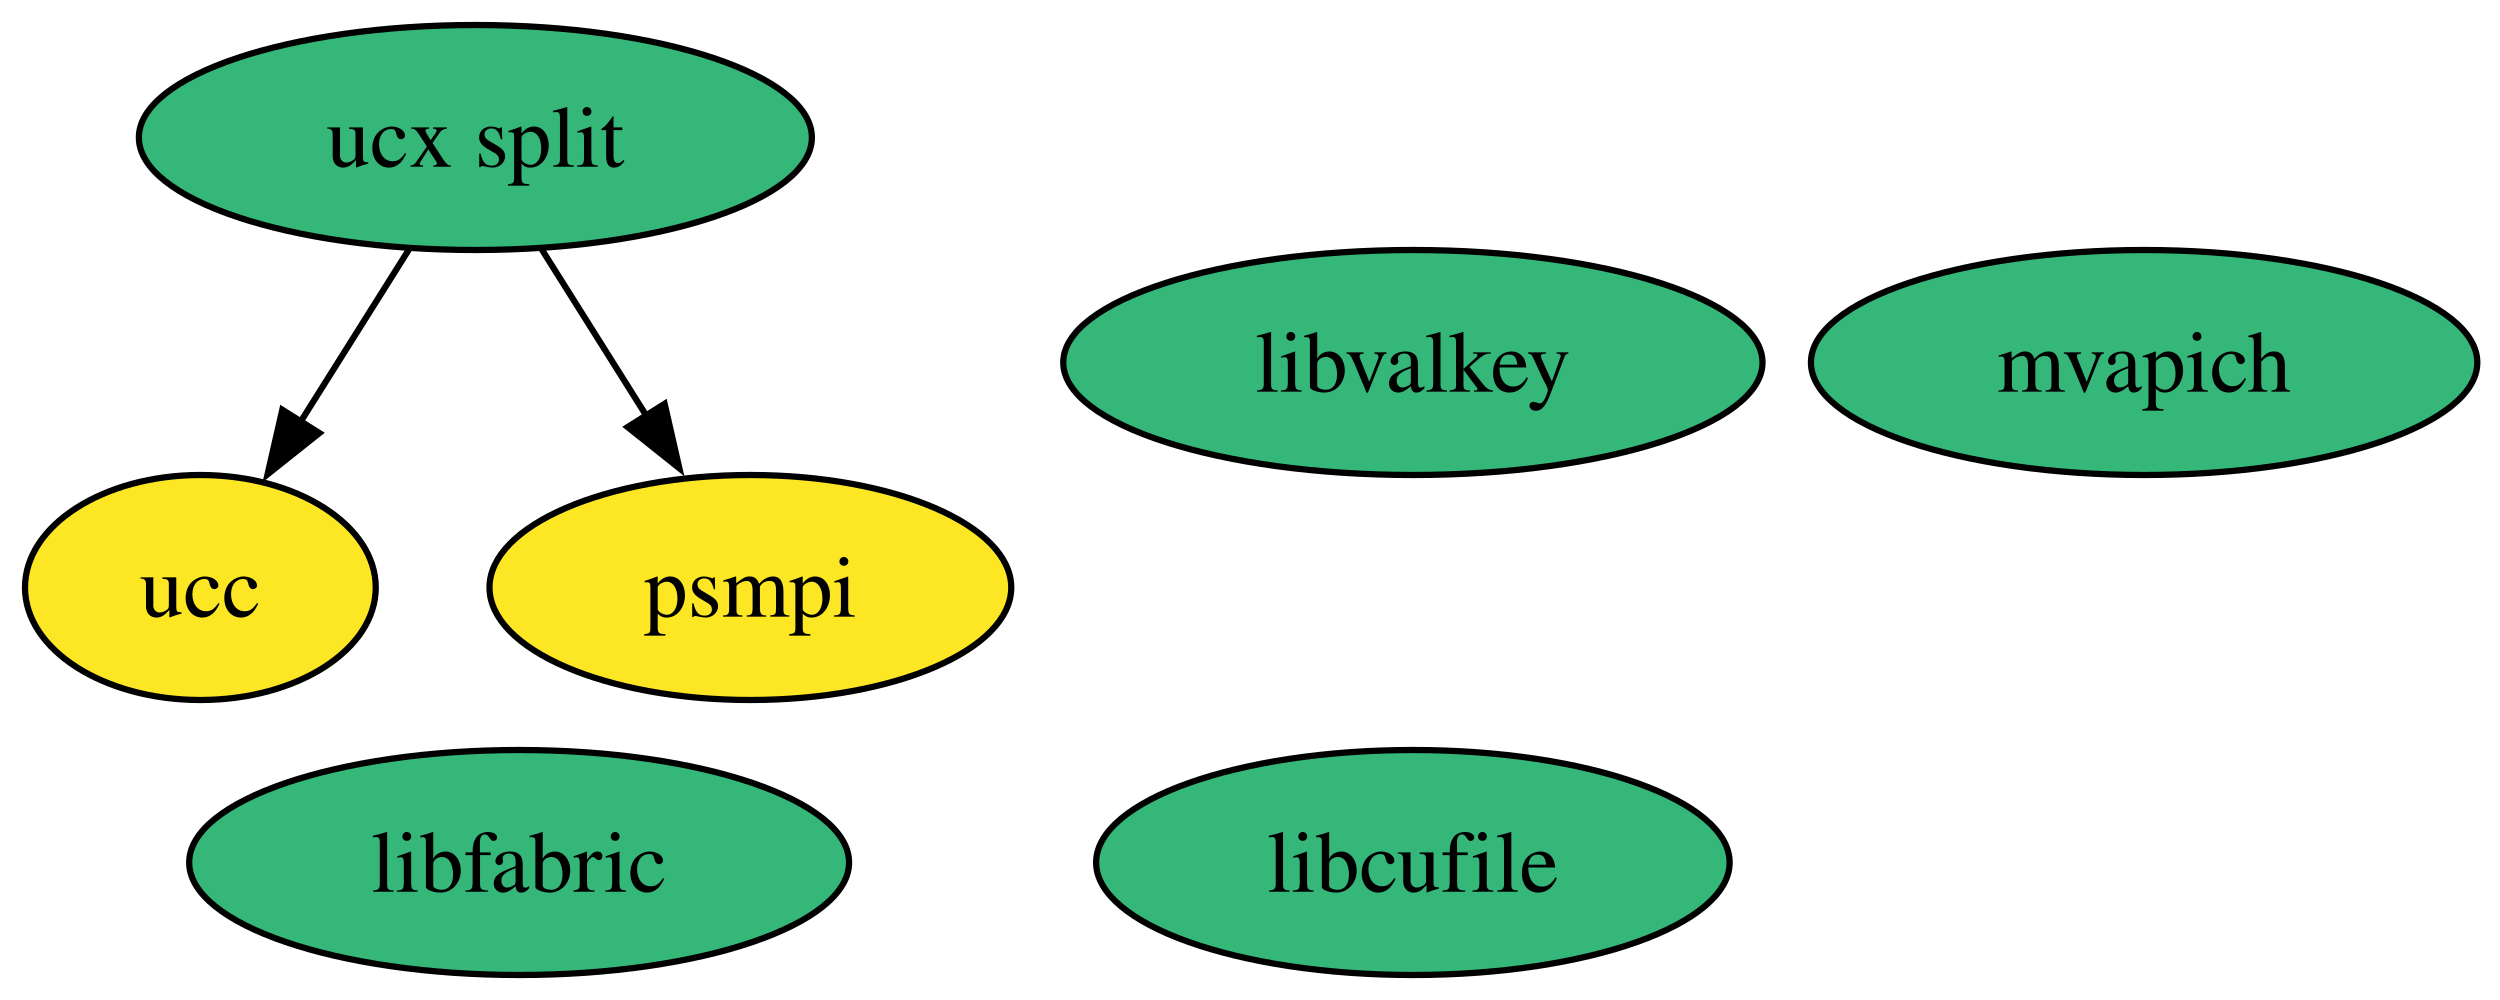
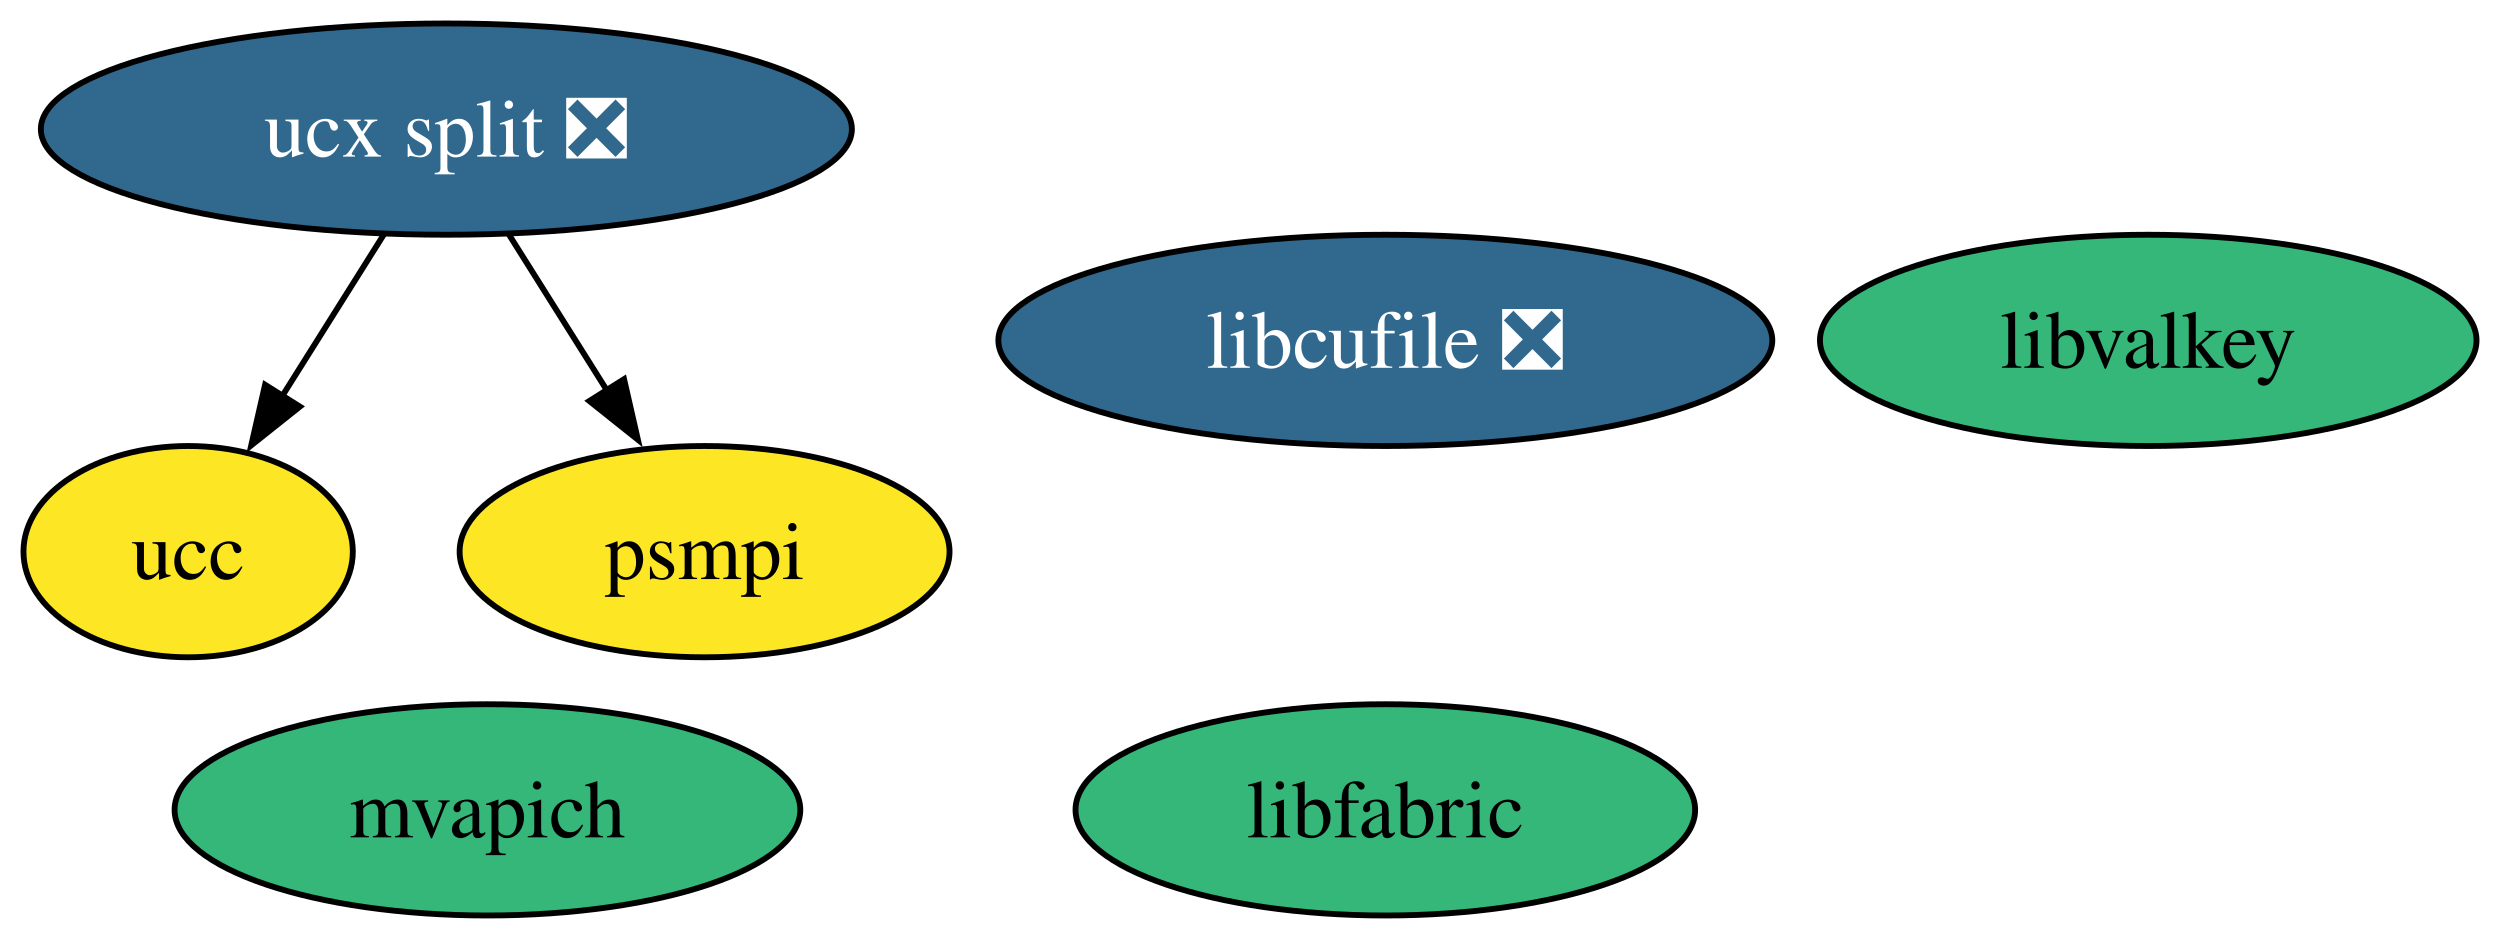
- <svg xmlns="http://www.w3.org/2000/svg" xmlns:xlink="http://www.w3.org/1999/xlink" width="400pt" height="160pt" viewBox="0.00 0.00 400.00 160.00">
+ <svg xmlns="http://www.w3.org/2000/svg" xmlns:xlink="http://www.w3.org/1999/xlink" width="426pt" height="160pt" viewBox="0.00 0.00 426.00 160.00">
  <g id="graph0" class="graph" transform="scale(1 1) rotate(0) translate(4 156)">
-     <polygon fill="white" stroke="none" points="-4,4 -4,-156 396.37,-156 396.37,4 -4,4" />
+     <polygon fill="white" stroke="none" points="-4,4 -4,-156 422,-156 422,4 -4,4" />
    <g id="node1" class="node">
      <g id="a_node1">
-         <a xlink:href="https://github.com/conda-forge/ucx-split-feedstock" xlink:title="ucx split">
-           <ellipse fill="#35b779" stroke="black" cx="72.06" cy="-134" rx="53.84" ry="18" />
-           <text xml:space="preserve" text-anchor="middle" x="72.06" y="-129.32" font-family="Times,serif" font-size="14.00">ucx split</text>
+         <a xlink:href="https://github.com/conda-forge/ucx-split-feedstock/pull/240" xlink:title="ucx split ❎">
+           <ellipse fill="#31688e" stroke="black" cx="72.06" cy="-134" rx="69.1" ry="18" />
+           <text xml:space="preserve" text-anchor="middle" x="72.06" y="-129.32" font-family="Times,serif" font-size="14.00" fill="white">ucx split ❎</text>
        </a>
      </g>
    </g>
    <g id="node3" class="node">
      <g id="a_node3">
        <a xlink:href="https://github.com/conda-forge/ucc-feedstock" xlink:title="ucc">
          <ellipse fill="#fde725" stroke="black" cx="28.06" cy="-62" rx="28.06" ry="18" />
          <text xml:space="preserve" text-anchor="middle" x="28.06" y="-57.33" font-family="Times,serif" font-size="14.00">ucc</text>
        </a>
      </g>
    </g>
    <g id="edge2" class="edge">
      <path fill="none" stroke="black" d="M61.41,-116.05C56.18,-107.73 49.77,-97.54 43.97,-88.32" />
      <polygon fill="black" stroke="black" points="47.1,-86.71 38.81,-80.11 41.17,-90.44 47.1,-86.71" />
    </g>
    <g id="node6" class="node">
      <g id="a_node6">
        <a xlink:href="https://github.com/conda-forge/psmpi-feedstock" xlink:title="psmpi">
          <ellipse fill="#fde725" stroke="black" cx="116.06" cy="-62" rx="41.74" ry="18" />
          <text xml:space="preserve" text-anchor="middle" x="116.06" y="-57.33" font-family="Times,serif" font-size="14.00">psmpi</text>
        </a>
      </g>
    </g>
    <g id="edge1" class="edge">
      <path fill="none" stroke="black" d="M82.71,-116.05C87.74,-108.06 93.85,-98.33 99.47,-89.4" />
      <polygon fill="black" stroke="black" points="102.34,-91.4 104.7,-81.07 96.42,-87.67 102.34,-91.4" />
    </g>
    <g id="node2" class="node">
      <g id="a_node2">
-         <a xlink:href="https://github.com/conda-forge/libcufile-feedstock" xlink:title="libcufile">
-           <ellipse fill="#35b779" stroke="black" cx="222.06" cy="-18" rx="50.68" ry="18" />
-           <text xml:space="preserve" text-anchor="middle" x="222.06" y="-13.32" font-family="Times,serif" font-size="14.00">libcufile</text>
+         <a xlink:href="https://github.com/conda-forge/libcufile-feedstock/pull/50" xlink:title="libcufile ❎">
+           <ellipse fill="#31688e" stroke="black" cx="232.06" cy="-98" rx="65.94" ry="18" />
+           <text xml:space="preserve" text-anchor="middle" x="232.06" y="-93.33" font-family="Times,serif" font-size="14.00" fill="white">libcufile ❎</text>
        </a>
      </g>
    </g>
    <g id="node4" class="node">
      <g id="a_node4">
        <a xlink:href="https://github.com/conda-forge/mvapich-feedstock" xlink:title="mvapich">
-           <ellipse fill="#35b779" stroke="black" cx="339.06" cy="-98" rx="53.31" ry="18" />
-           <text xml:space="preserve" text-anchor="middle" x="339.06" y="-93.33" font-family="Times,serif" font-size="14.00">mvapich</text>
+           <ellipse fill="#35b779" stroke="black" cx="79.06" cy="-18" rx="53.31" ry="18" />
+           <text xml:space="preserve" text-anchor="middle" x="79.06" y="-13.32" font-family="Times,serif" font-size="14.00">mvapich</text>
        </a>
      </g>
    </g>
    <g id="node5" class="node">
      <g id="a_node5">
        <a xlink:href="https://github.com/conda-forge/libfabric-feedstock" xlink:title="libfabric">
-           <ellipse fill="#35b779" stroke="black" cx="79.06" cy="-18" rx="52.79" ry="18" />
-           <text xml:space="preserve" text-anchor="middle" x="79.06" y="-13.32" font-family="Times,serif" font-size="14.00">libfabric</text>
+           <ellipse fill="#35b779" stroke="black" cx="232.06" cy="-18" rx="52.79" ry="18" />
+           <text xml:space="preserve" text-anchor="middle" x="232.06" y="-13.32" font-family="Times,serif" font-size="14.00">libfabric</text>
        </a>
      </g>
    </g>
    <g id="node7" class="node">
      <g id="a_node7">
        <a xlink:href="https://github.com/conda-forge/libvalkey-feedstock" xlink:title="libvalkey">
-           <ellipse fill="#35b779" stroke="black" cx="222.06" cy="-98" rx="55.94" ry="18" />
-           <text xml:space="preserve" text-anchor="middle" x="222.06" y="-93.33" font-family="Times,serif" font-size="14.00">libvalkey</text>
+           <ellipse fill="#35b779" stroke="black" cx="362.06" cy="-98" rx="55.94" ry="18" />
+           <text xml:space="preserve" text-anchor="middle" x="362.06" y="-93.33" font-family="Times,serif" font-size="14.00">libvalkey</text>
        </a>
      </g>
    </g>
  </g>
</svg>
